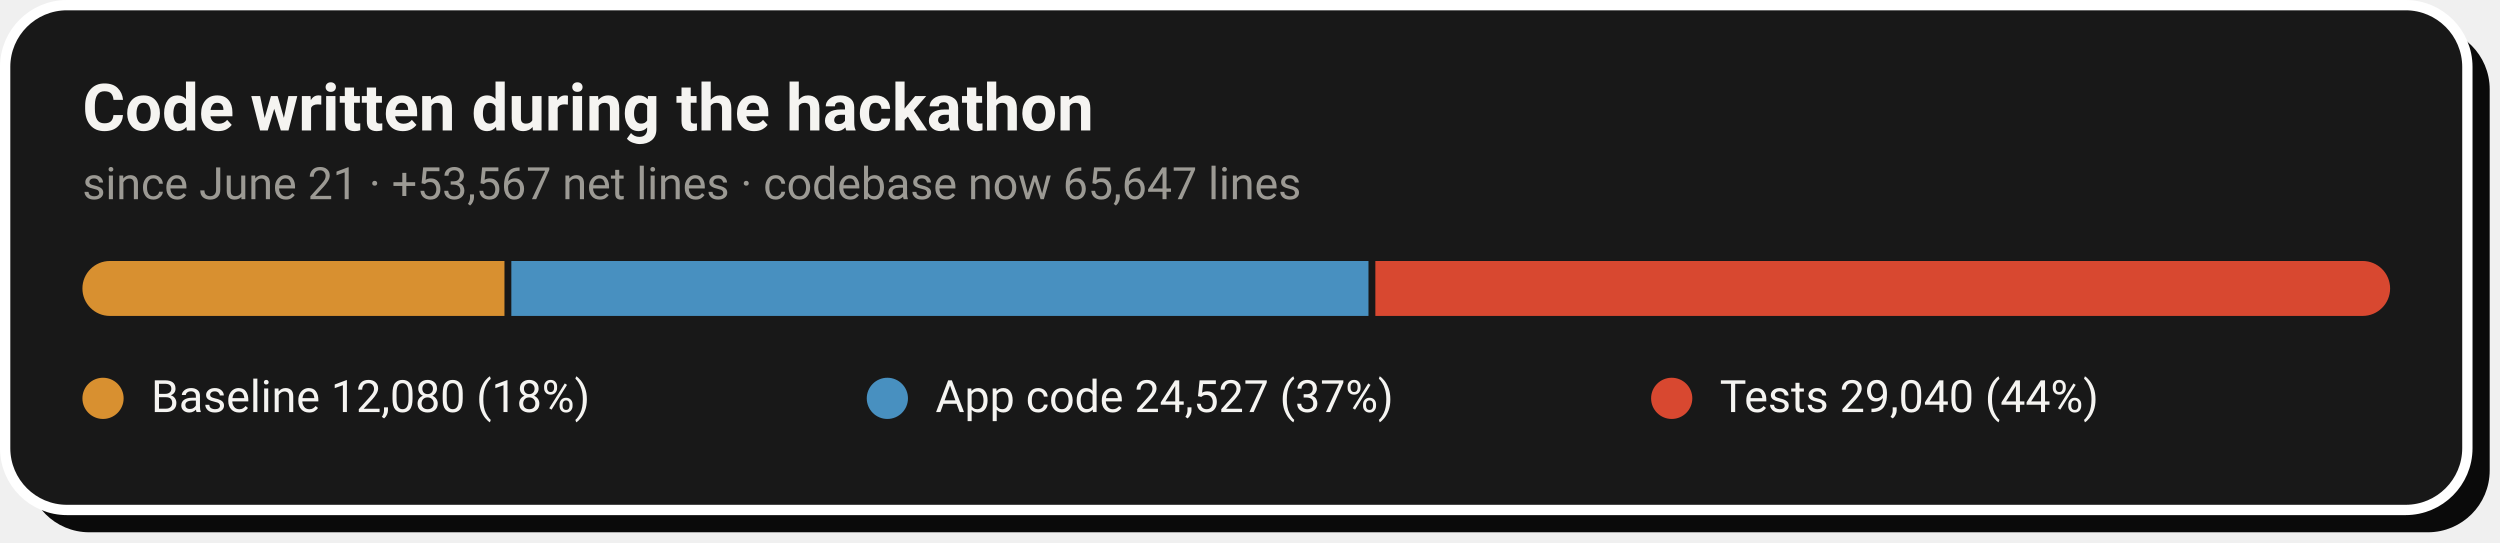
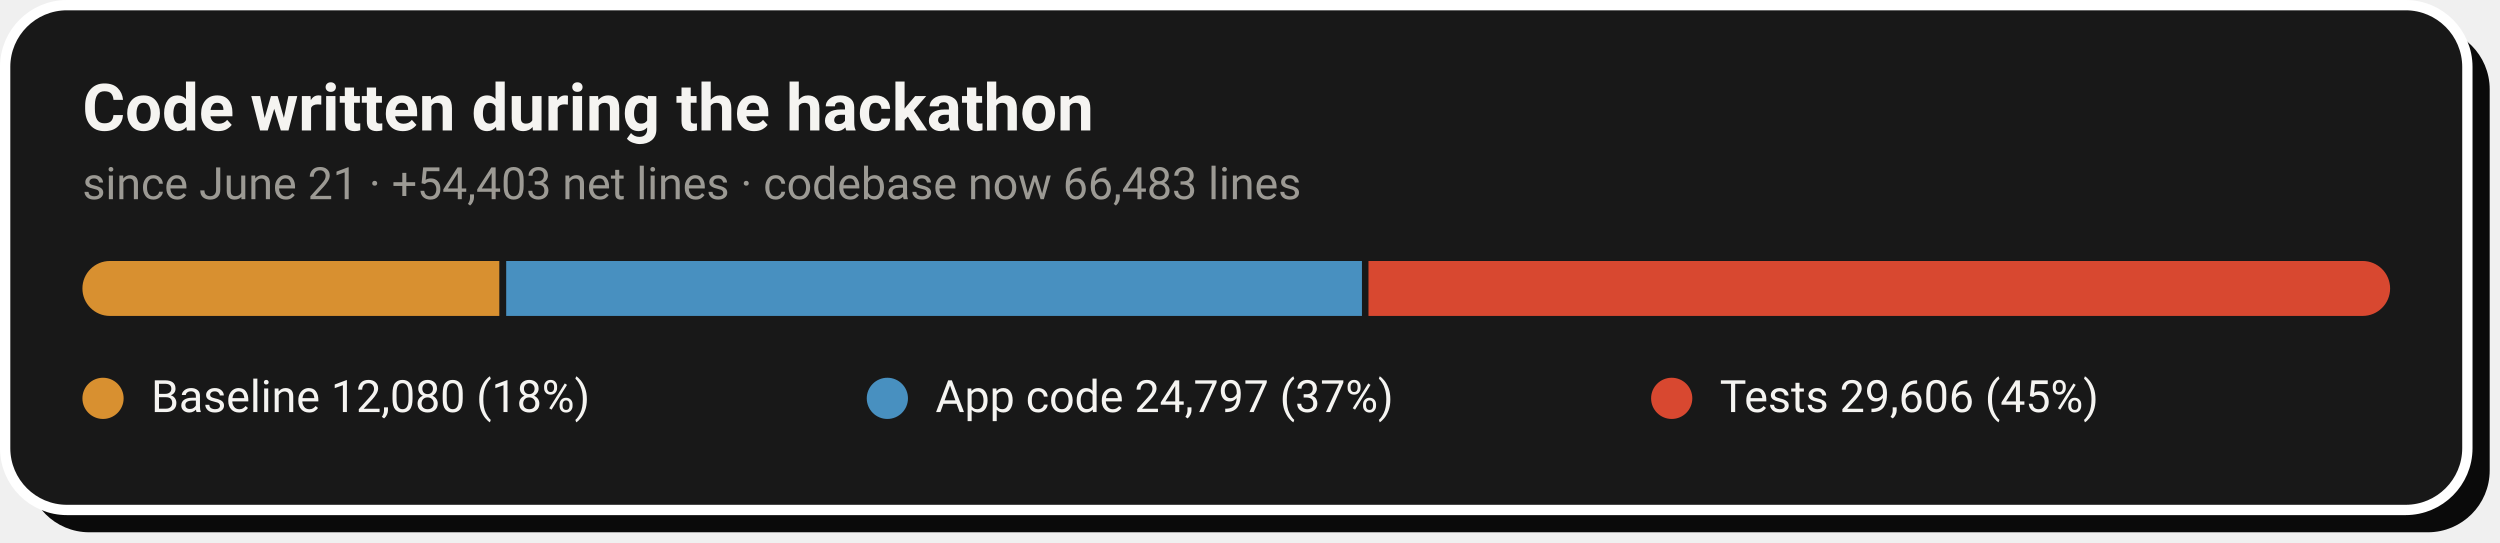
- <svg xmlns="http://www.w3.org/2000/svg" width="728" height="158" viewBox="0 0 728 158" role="img" aria-label="Code growth: 12,080 baseline lines, 24,527 application lines and 29,040 test lines added during the hackathon">
+ <svg xmlns="http://www.w3.org/2000/svg" width="728" height="158" viewBox="0 0 728 158" role="img" aria-label="Code growth: 12,080 baseline lines, 24,797 application lines and 29,606 test lines added during the hackathon">
  <rect x="8" y="8" width="717" height="147" rx="18" fill="#0A0A0A" />
  <rect x="1.5" y="1.5" width="717" height="147" rx="18" fill="#181818" stroke="#FFFFFF" stroke-width="3" />
  <text x="24" y="38" font-family="-apple-system,'Segoe UI',Roboto,Helvetica,Arial,sans-serif" font-size="19" font-weight="700" fill="#F5F4F1">Code written during the hackathon</text>
-   <text x="24" y="58" font-family="-apple-system,'Segoe UI',Roboto,Helvetica,Arial,sans-serif" font-size="13" fill="#9C9A94">since June 21 · +53,567 net lines · codebase now 65,647 lines</text>
+   <text x="24" y="58" font-family="-apple-system,'Segoe UI',Roboto,Helvetica,Arial,sans-serif" font-size="13" fill="#9C9A94">since June 21 · +54,403 net lines · codebase now 66,483 lines</text>
  <clipPath id="pill">
    <rect x="24" y="76" width="672" height="16" rx="8.0" />
  </clipPath>
  <g clip-path="url(#pill)">
-     <rect x="24.0" y="76" width="122.9" height="16" fill="#D89030" />
-     <rect x="148.9" y="76" width="249.6" height="16" fill="#4890C0" />
-     <rect x="400.5" y="76" width="295.5" height="16" fill="#D84830" />
+     <rect x="24.0" y="76" width="121.4" height="16" fill="#D89030" />
+     <rect x="147.4" y="76" width="249.2" height="16" fill="#4890C0" />
+     <rect x="398.5" y="76" width="297.5" height="16" fill="#D84830" />
  </g>
  <circle cx="30.0" cy="116" r="6" fill="#D89030" />
  <text x="44.0" y="120" font-family="-apple-system,'Segoe UI',Roboto,Helvetica,Arial,sans-serif" font-size="13" fill="#F5F4F1">Baseline  12,080 (18%)</text>
  <circle cx="258.4" cy="116" r="6" fill="#4890C0" />
-   <text x="272.4" y="120" font-family="-apple-system,'Segoe UI',Roboto,Helvetica,Arial,sans-serif" font-size="13" fill="#F5F4F1">App code  24,527 (37%)</text>
+   <text x="272.4" y="120" font-family="-apple-system,'Segoe UI',Roboto,Helvetica,Arial,sans-serif" font-size="13" fill="#F5F4F1">App code  24,797 (37%)</text>
  <circle cx="486.8" cy="116" r="6" fill="#D84830" />
-   <text x="500.8" y="120" font-family="-apple-system,'Segoe UI',Roboto,Helvetica,Arial,sans-serif" font-size="13" fill="#F5F4F1">Tests  29,040 (44%)</text>
+   <text x="500.8" y="120" font-family="-apple-system,'Segoe UI',Roboto,Helvetica,Arial,sans-serif" font-size="13" fill="#F5F4F1">Tests  29,606 (45%)</text>
</svg>
